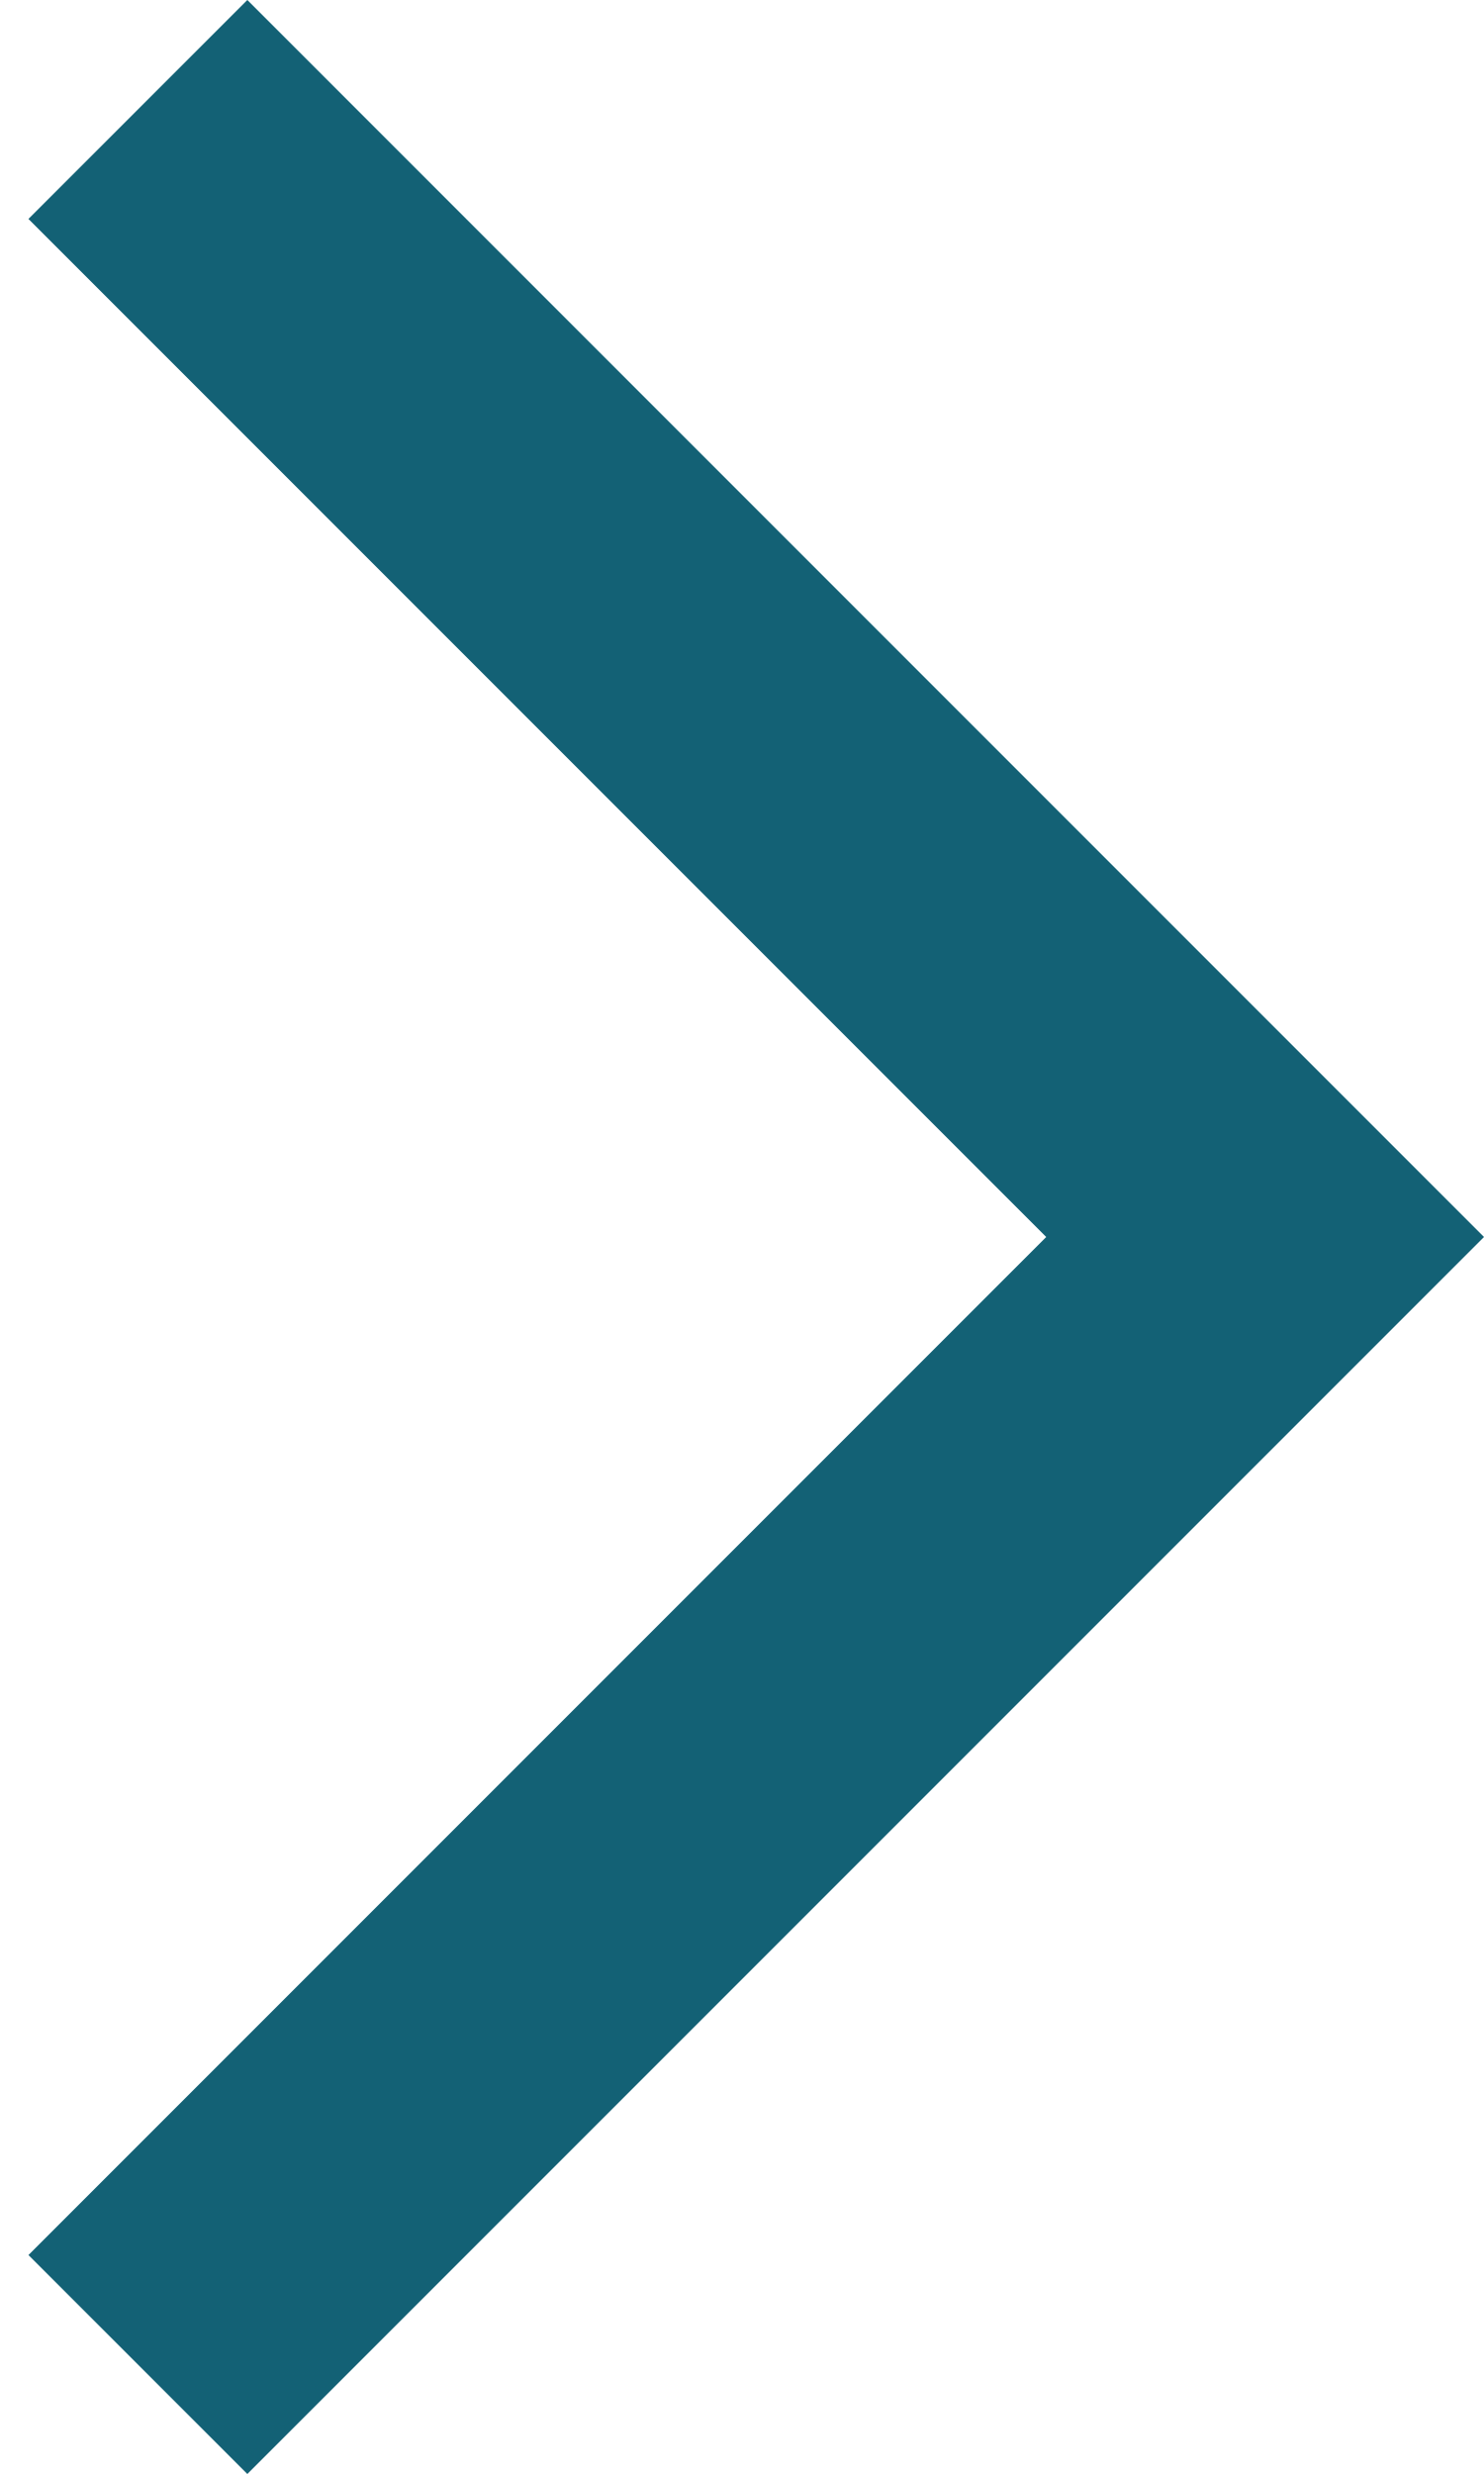
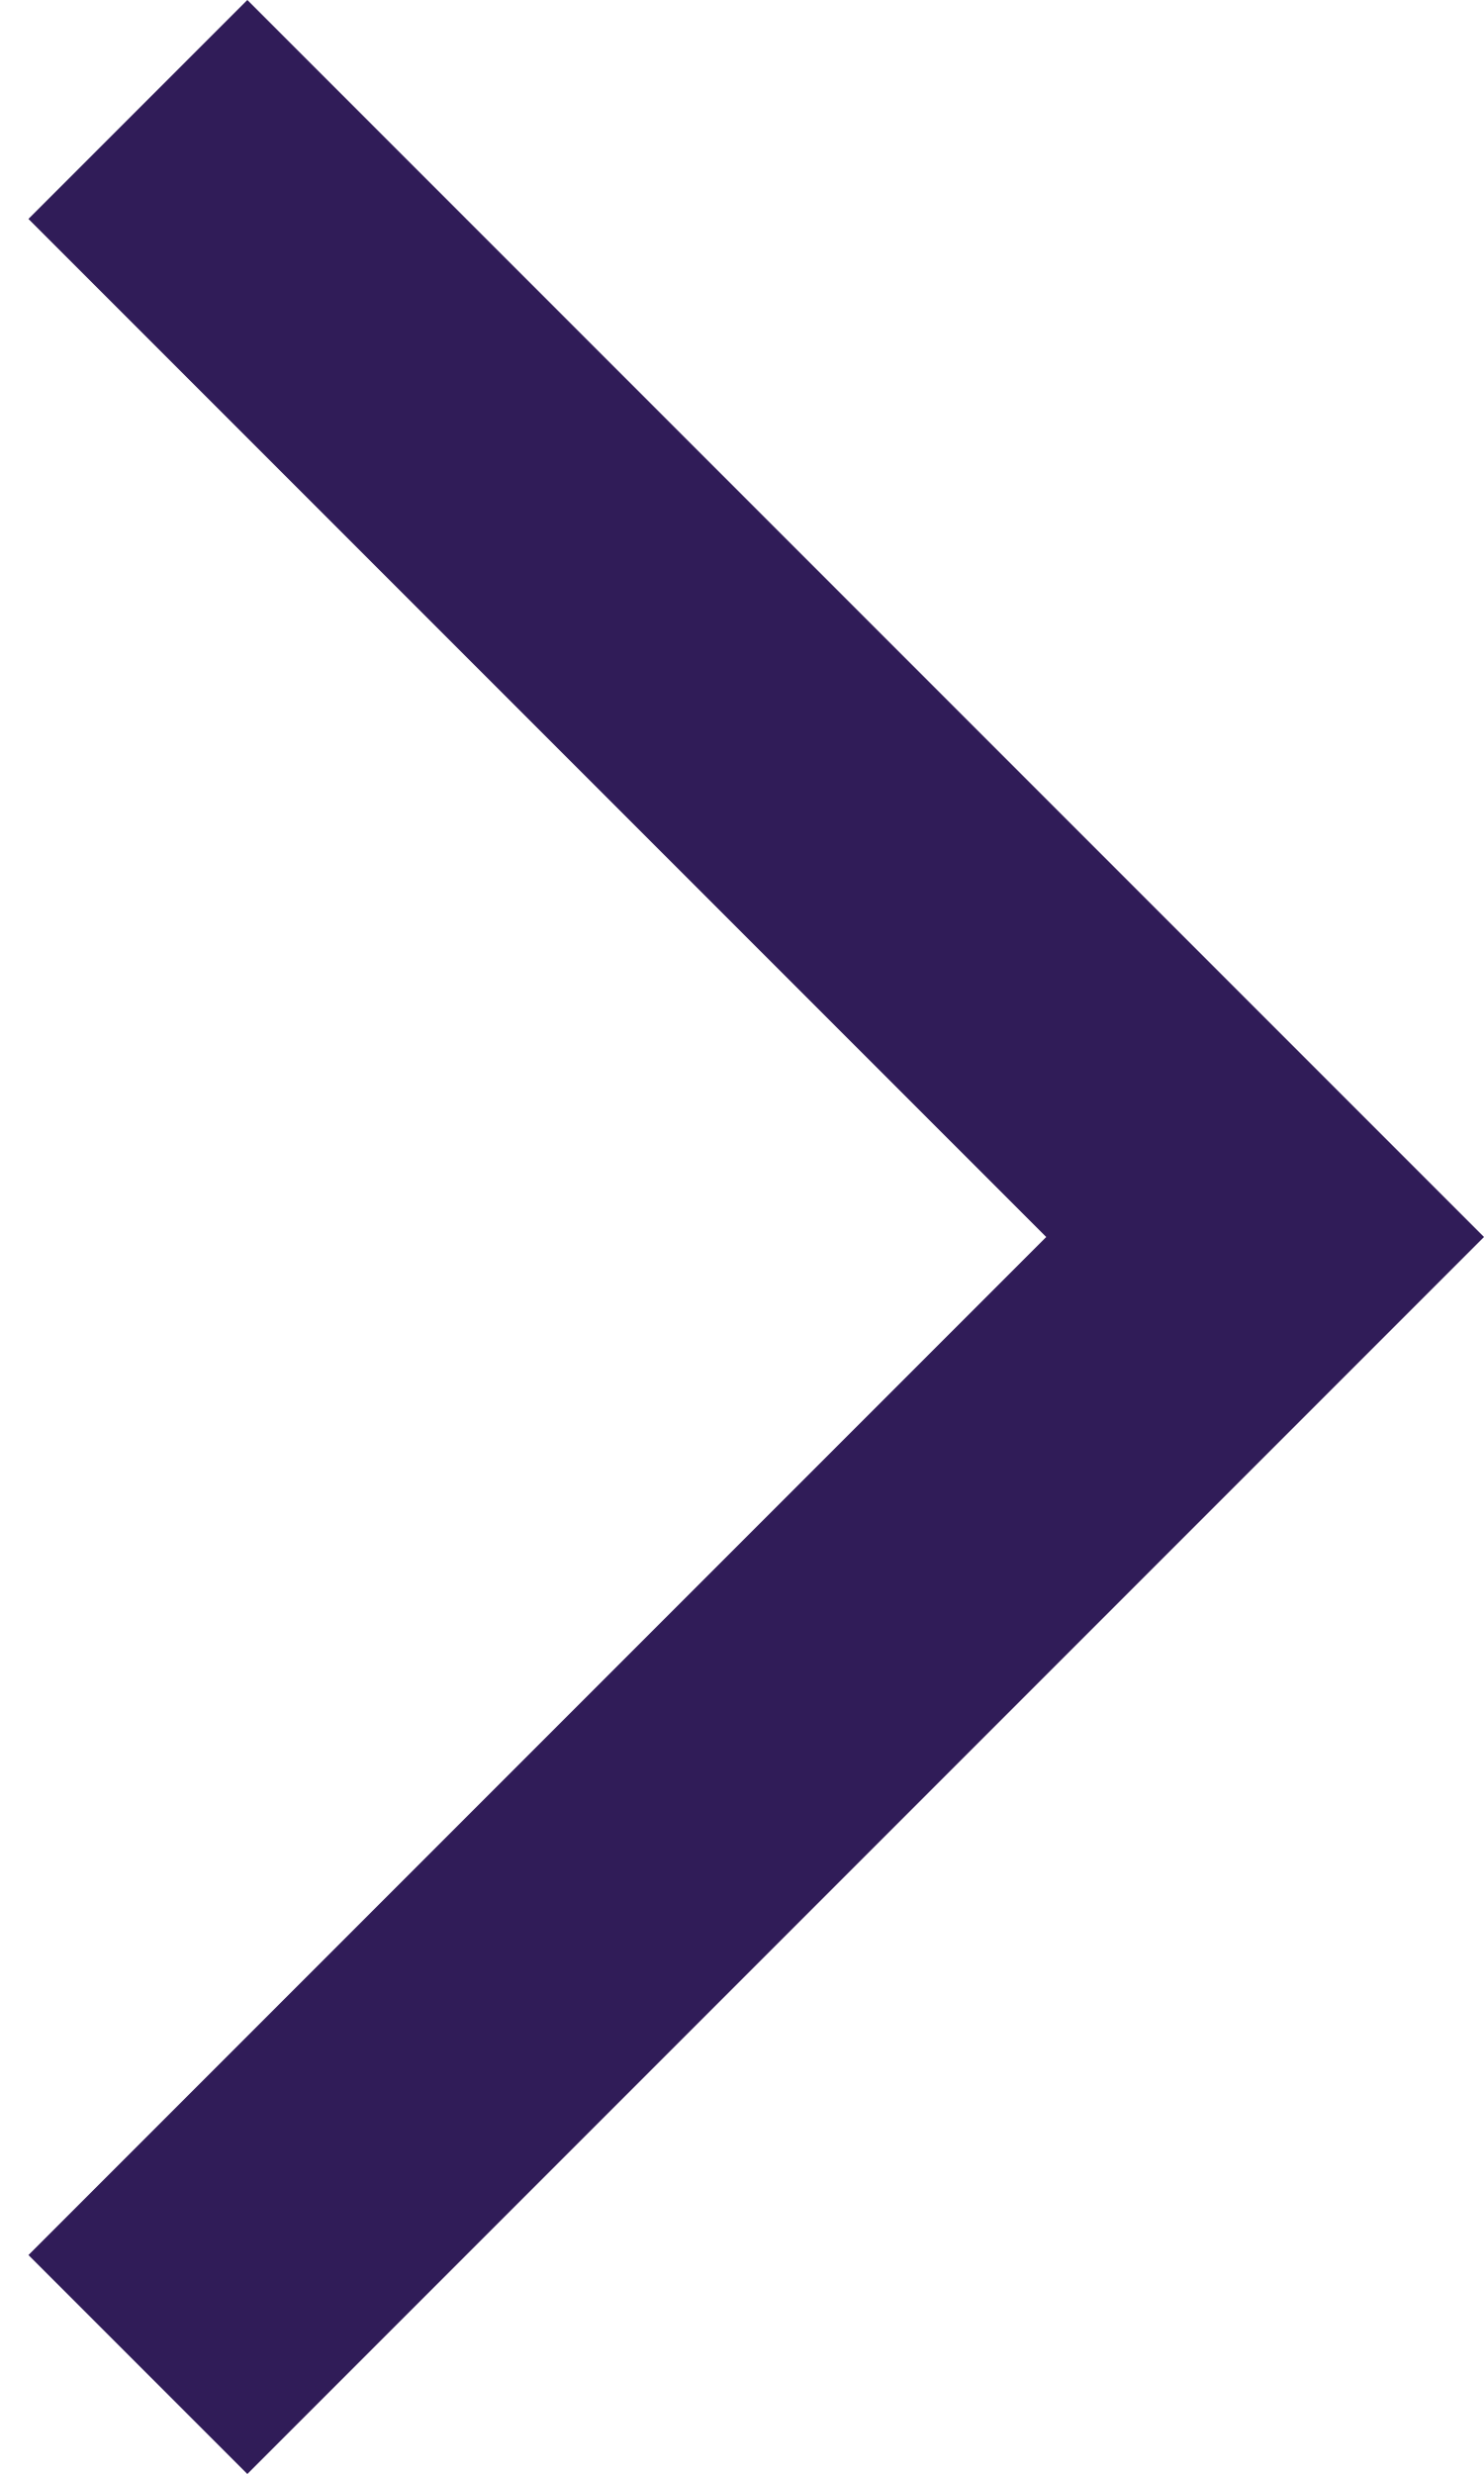
<svg xmlns="http://www.w3.org/2000/svg" width="12" height="20" viewBox="0 0 12 20" fill="none">
-   <path d="M0.23 18.23L2 20L12 10L2 0L0.23 1.77L8.46 10L0.23 18.23Z" fill="#136175" />
+   <path d="M0.23 18.23L2 20L12 10L2 0L0.23 1.77L8.46 10L0.23 18.23Z" fill="#301C58" />
</svg>
